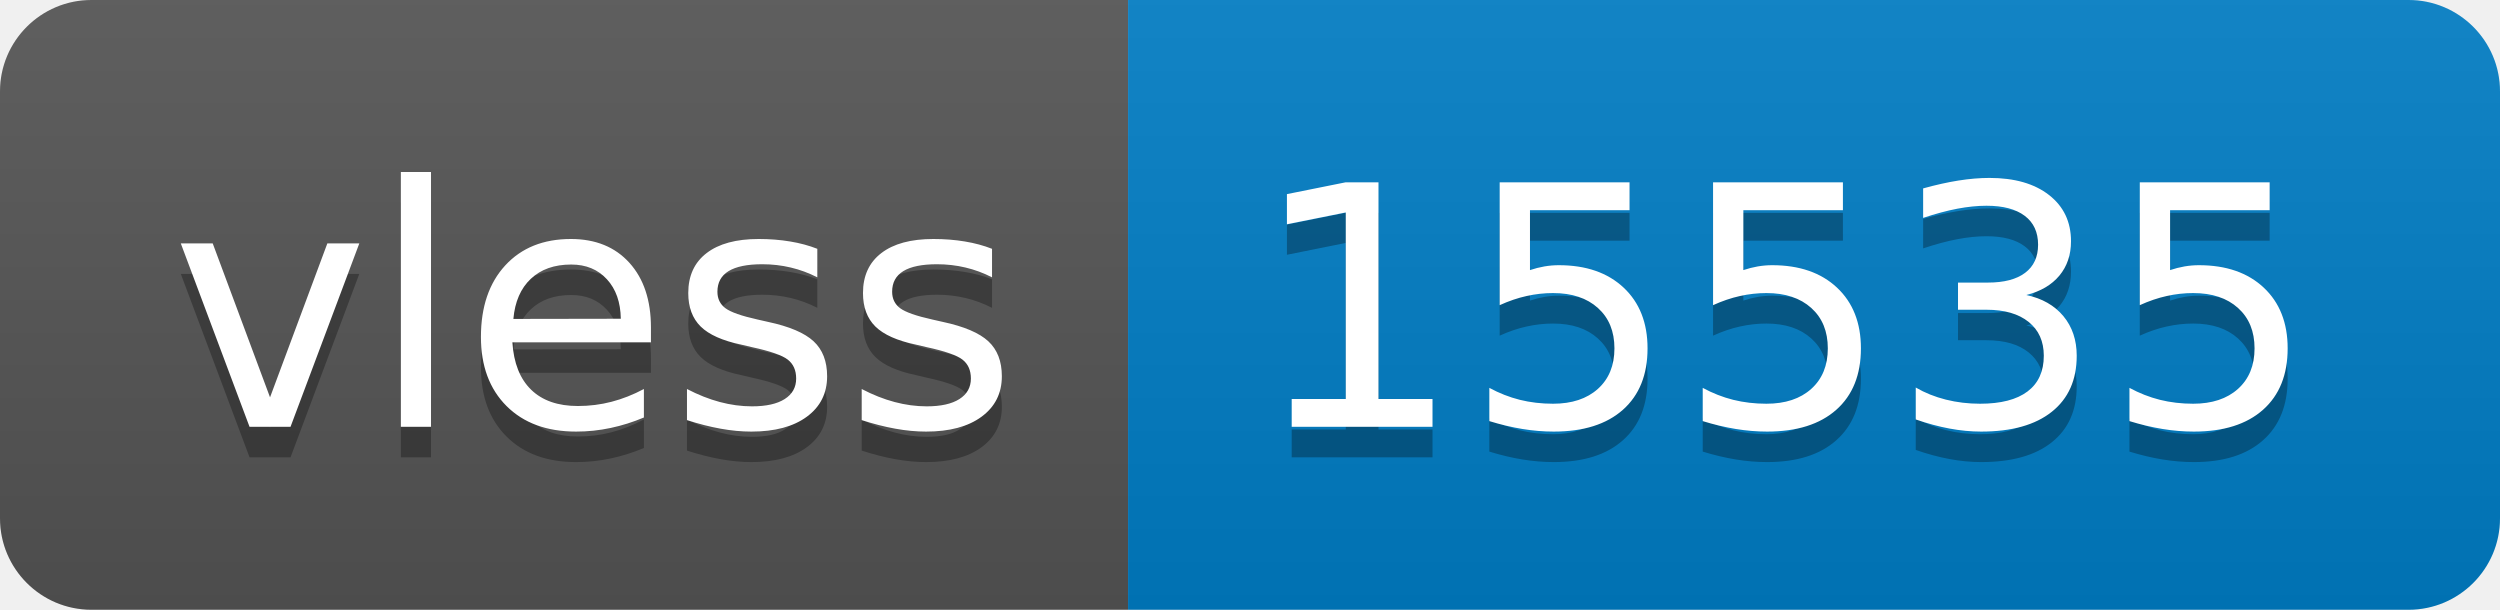
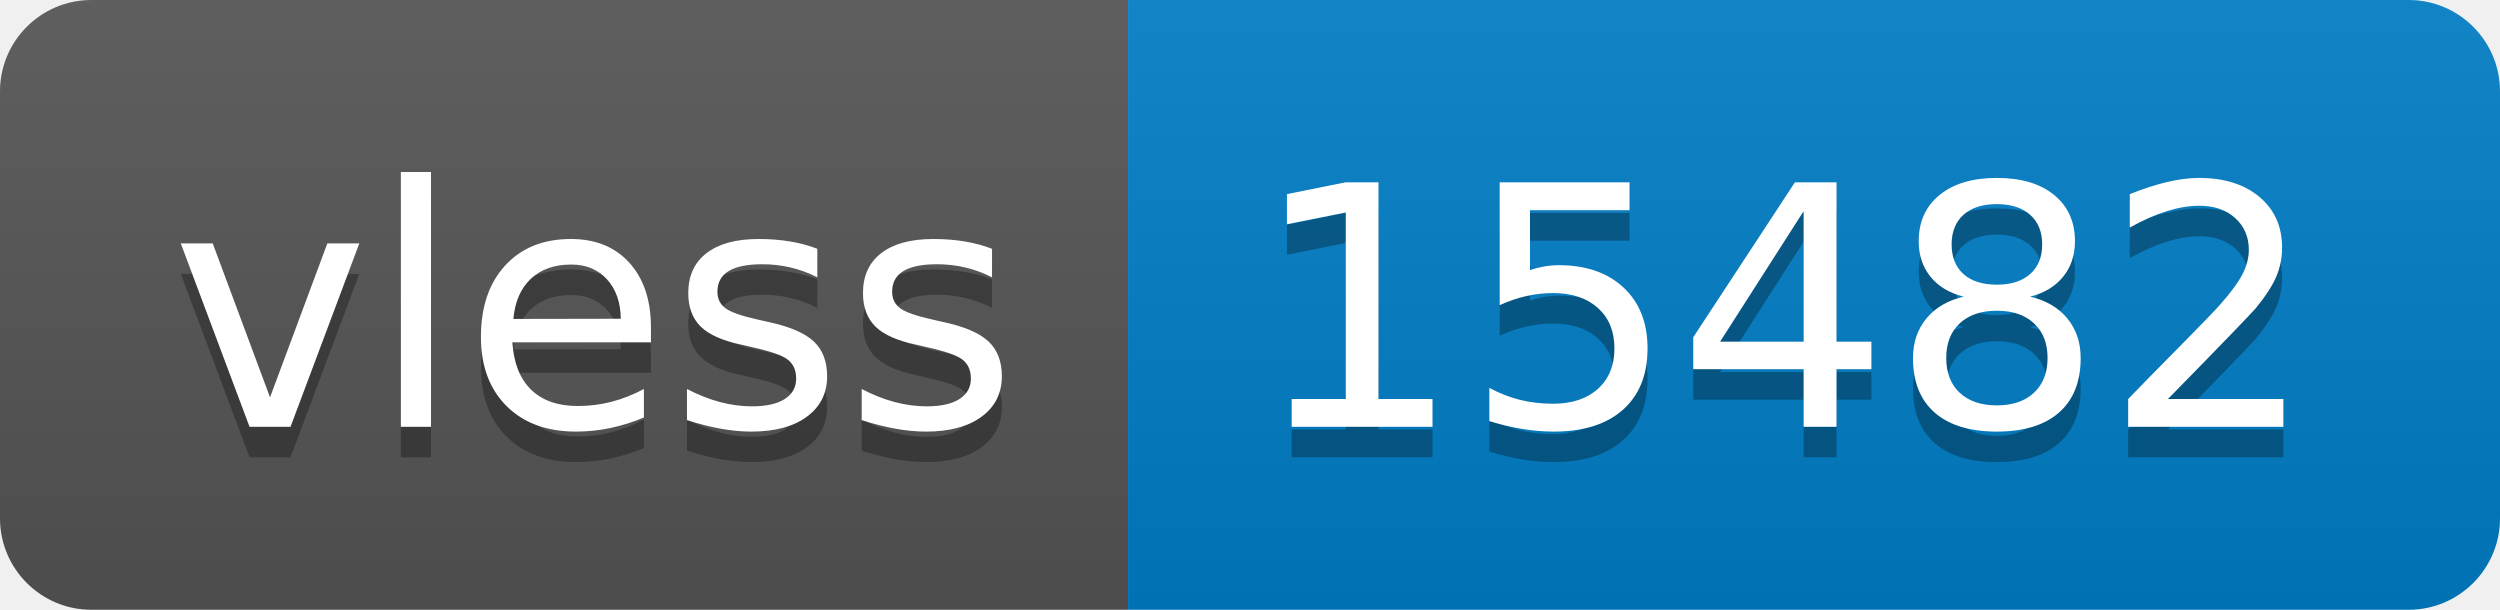
- <svg xmlns="http://www.w3.org/2000/svg" width="82" height="20" role="img" aria-label="vless: 15535">
+ <svg xmlns="http://www.w3.org/2000/svg" width="82" height="20" role="img" aria-label="vless: 15482">
  <linearGradient id="s" x2="0" y2="100%">
    <stop offset="0" stop-color="#bbb" stop-opacity=".1" />
    <stop offset="1" stop-opacity=".1" />
  </linearGradient>
  <clipPath id="r">
    <rect width="82" height="20" rx="3" fill="#fff" />
  </clipPath>
  <g clip-path="url(#r)">
    <rect width="37" height="20" fill="#555" />
    <rect x="37" width="45" height="20" fill="#007ec6" />
    <rect width="82" height="20" fill="url(#s)" />
  </g>
  <g fill="#fff" text-anchor="middle" font-family="Verdana,Geneva,DejaVu Sans,sans-serif" text-rendering="geometricPrecision" font-size="110">
    <text aria-hidden="true" x="195" y="150" fill="#010101" fill-opacity=".3" transform="scale(.1)" textLength="270">vless</text>
    <text x="195" y="140" transform="scale(.1)" fill="#fff" textLength="270">vless</text>
-     <text aria-hidden="true" x="585" y="150" fill="#010101" fill-opacity=".3" transform="scale(.1)" textLength="350">15535</text>
-     <text x="585" y="140" transform="scale(.1)" fill="#fff" textLength="350">15535</text>
+     <text aria-hidden="true" x="585" y="150" fill="#010101" fill-opacity=".3" transform="scale(.1)" textLength="350">15482</text>
+     <text x="585" y="140" transform="scale(.1)" fill="#fff" textLength="350">15482</text>
  </g>
</svg>
